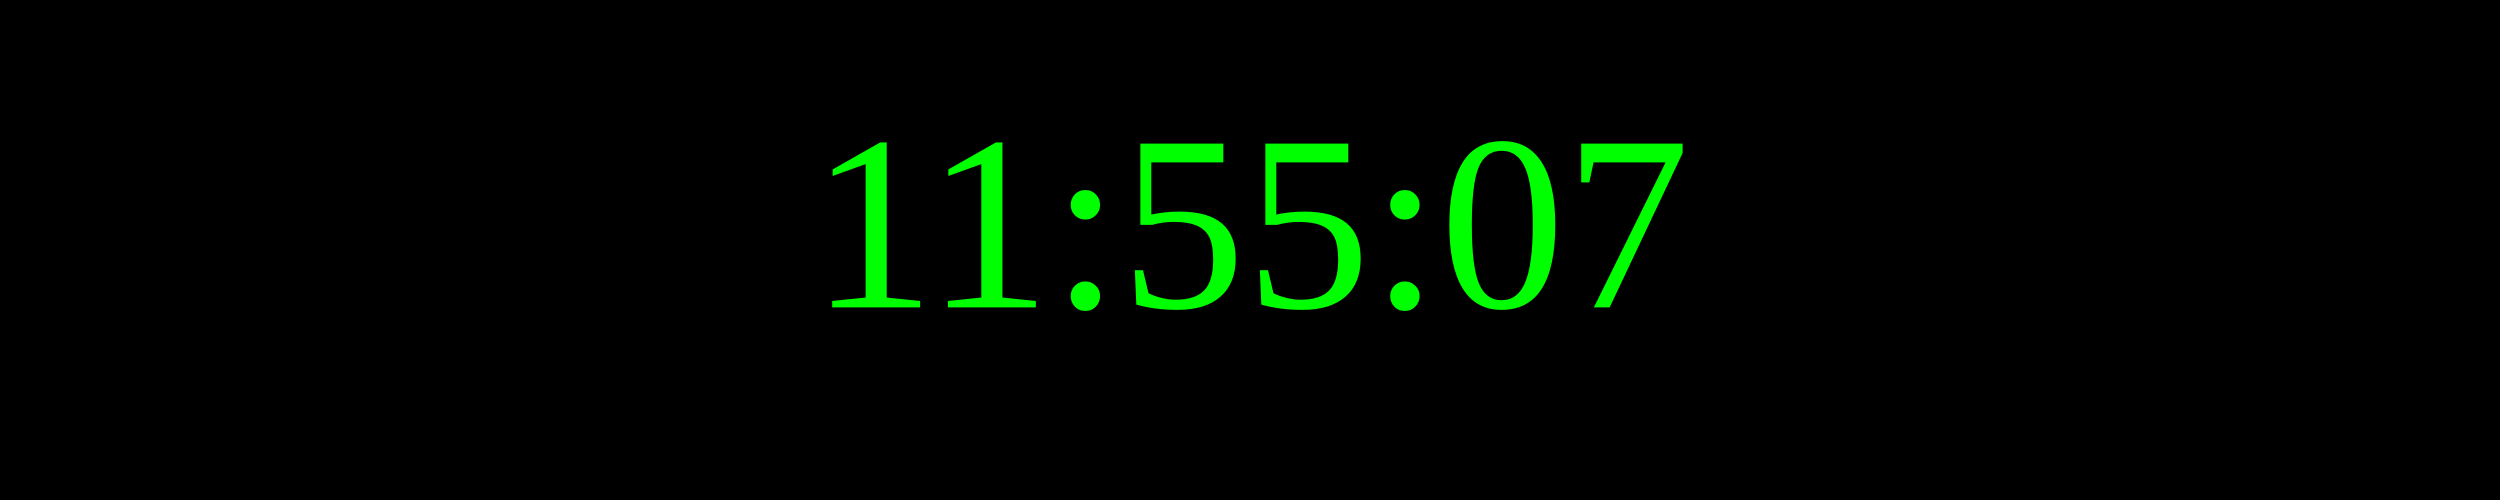
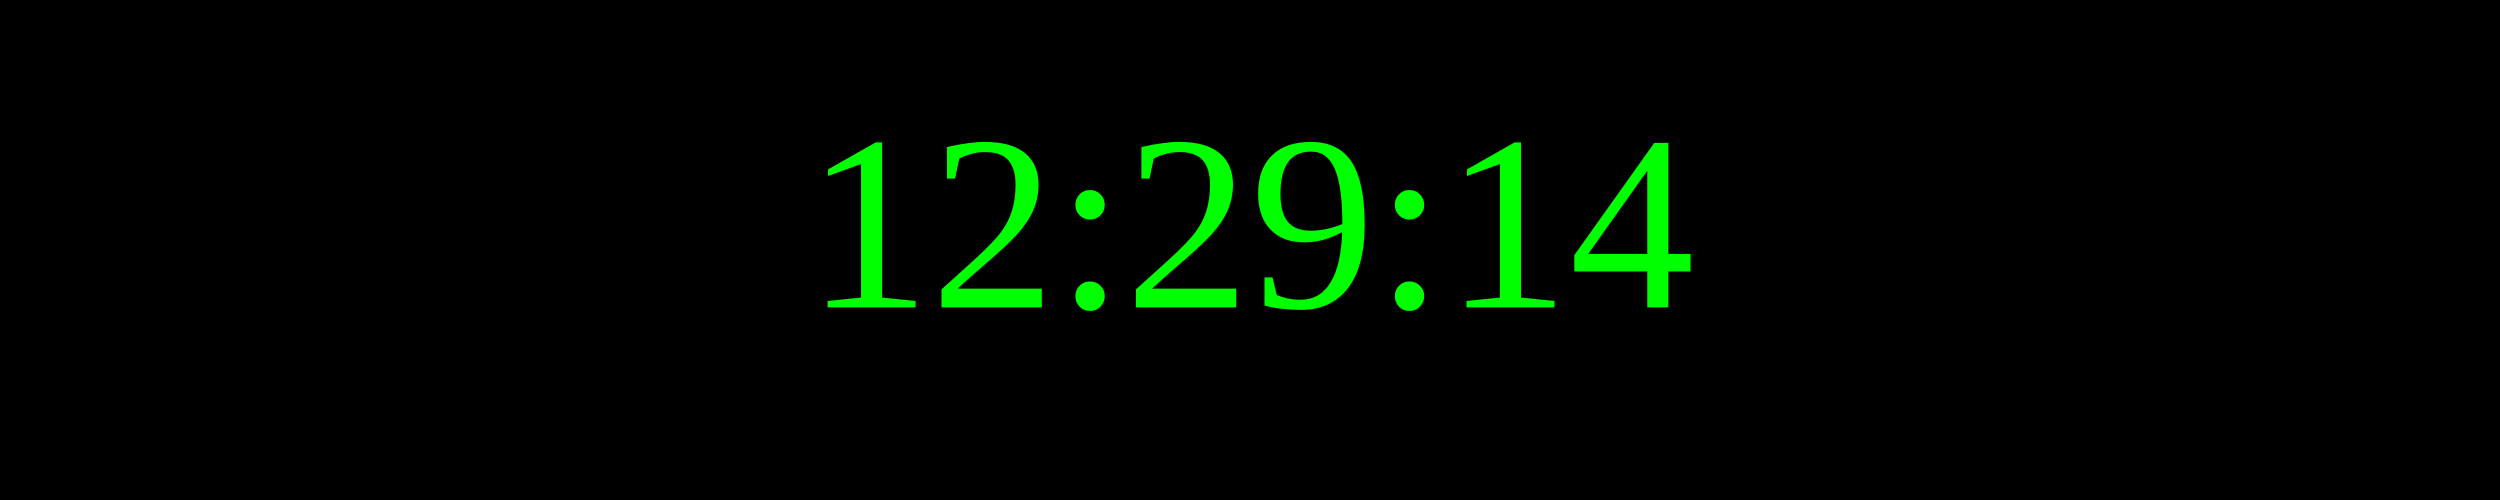
<svg xmlns="http://www.w3.org/2000/svg" width="250" height="50">
  <rect width="100%" height="100%" fill="black" />
  <text x="50%" y="50%" font-size="25" fill="lime" text-anchor="middle" dominant-baseline="middle">
- 11:55:07
+ 12:29:14
</text>
</svg>
